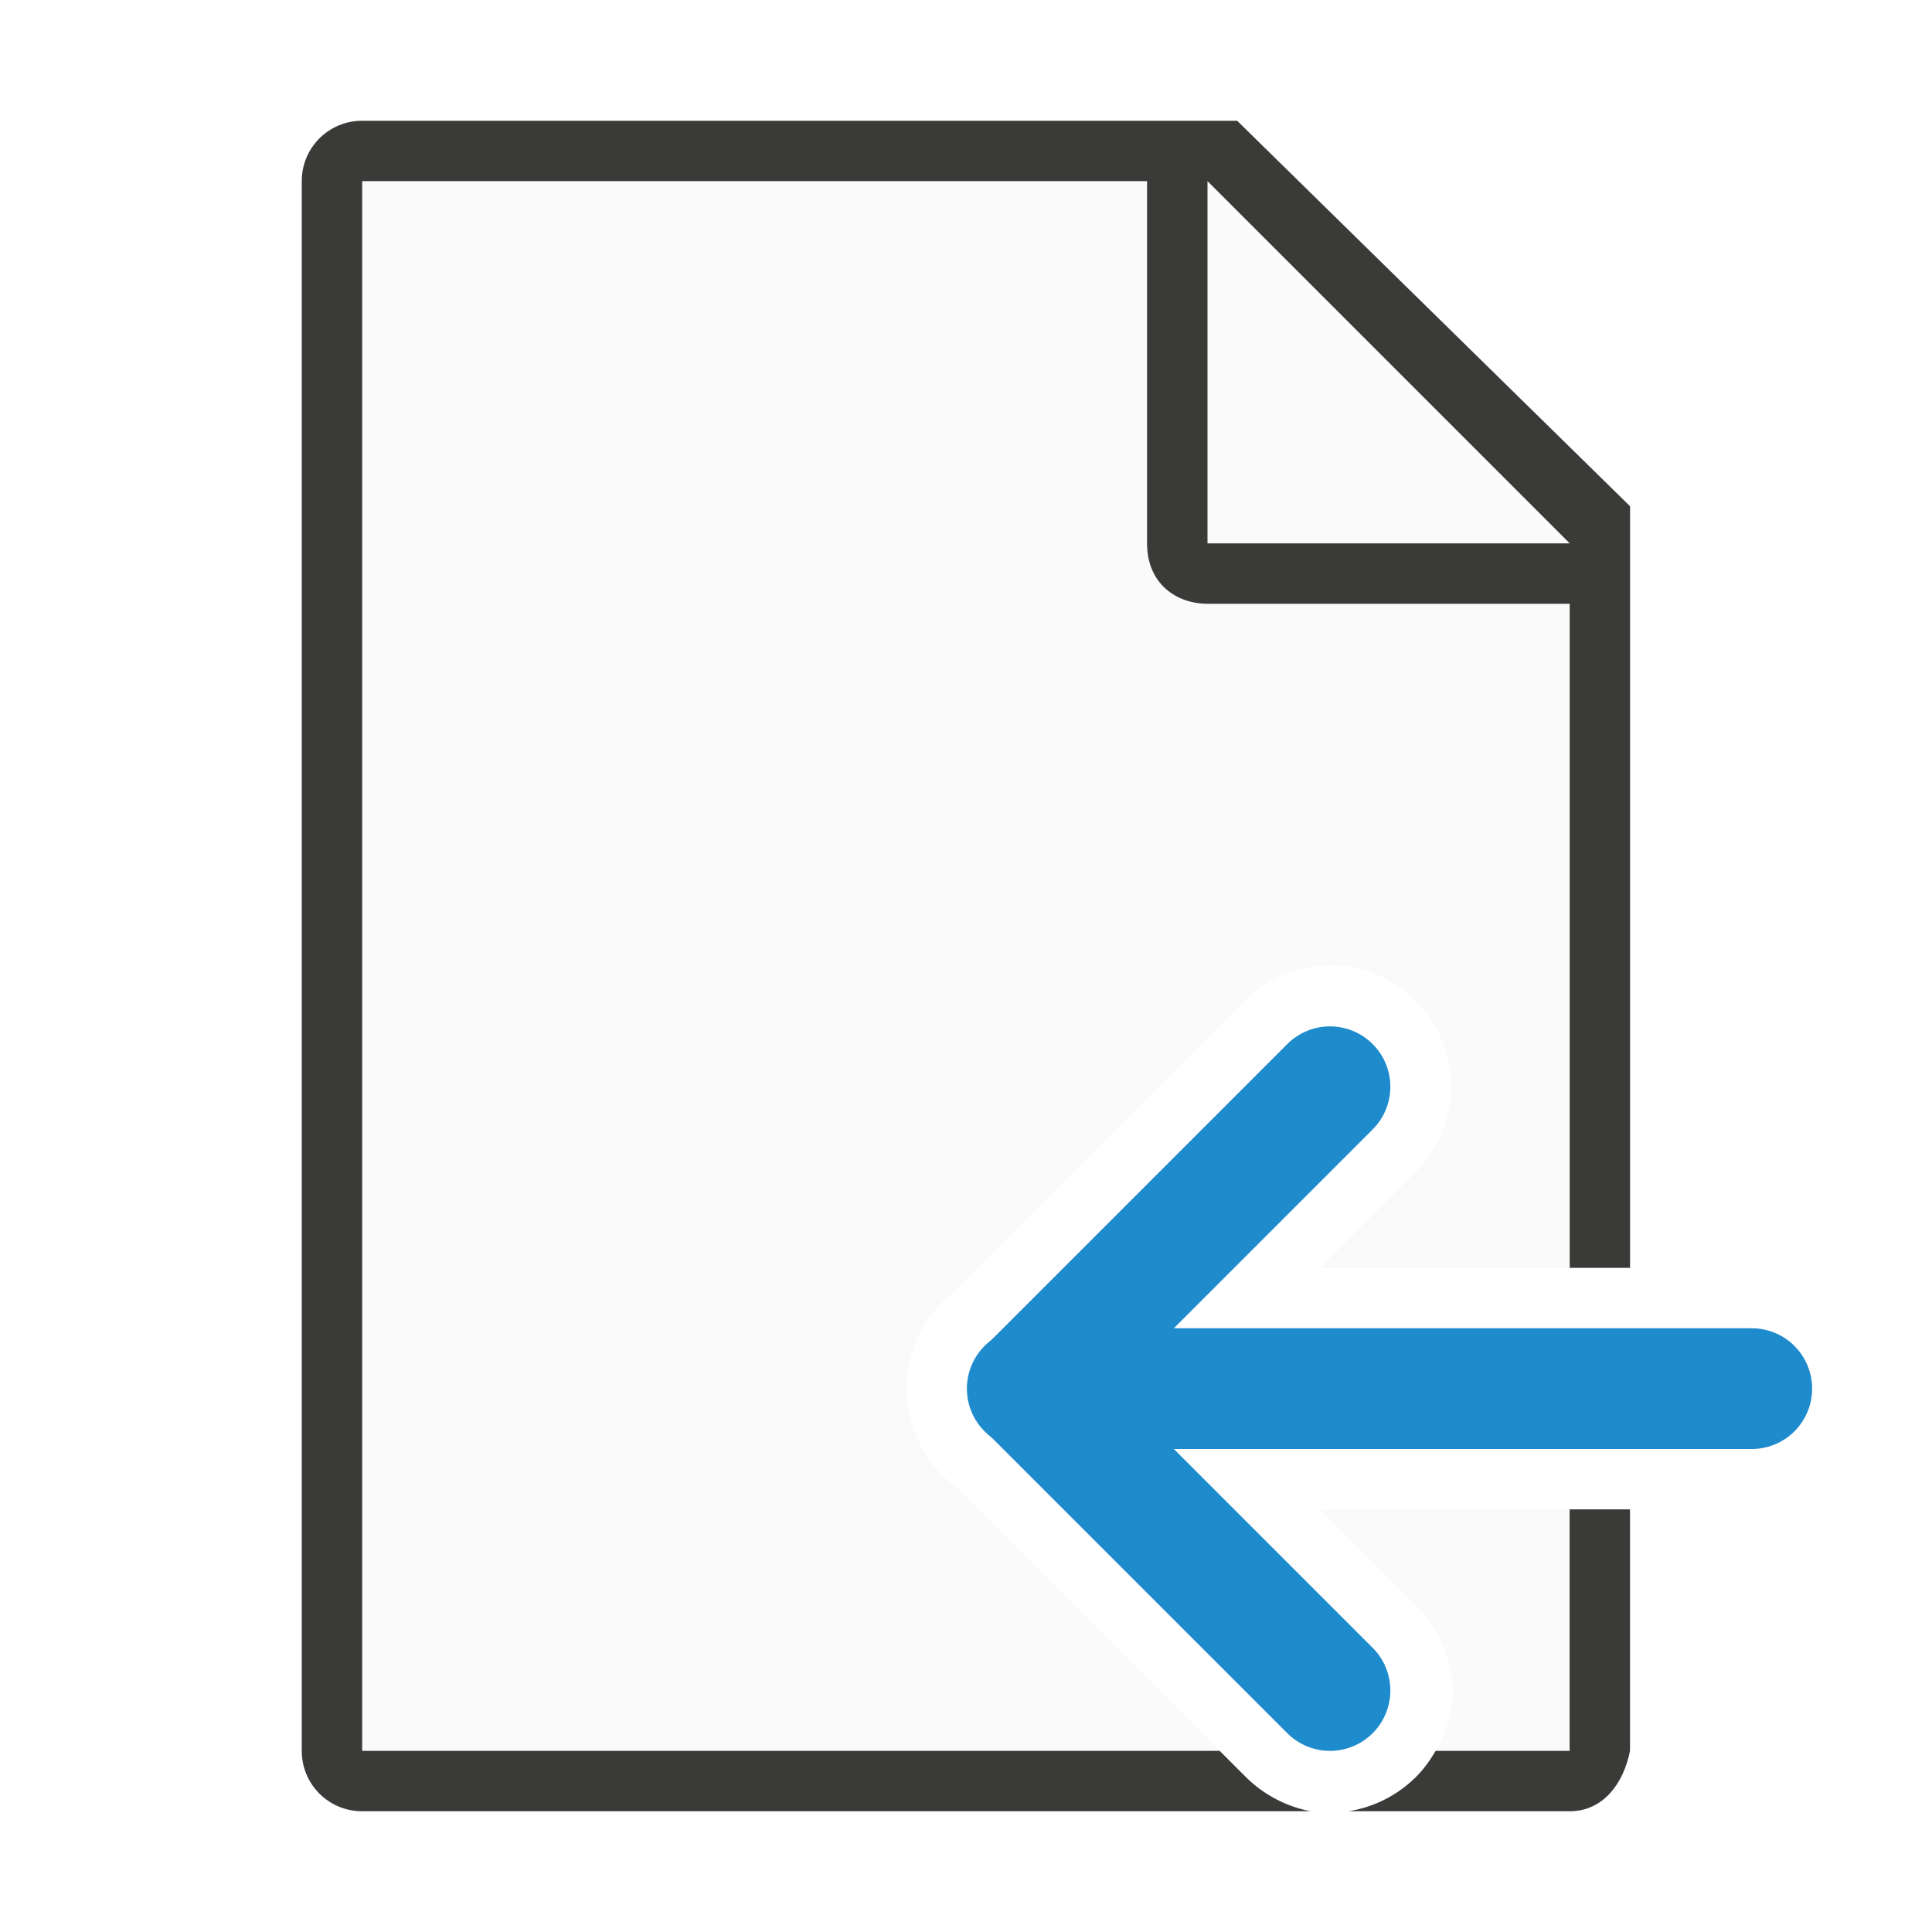
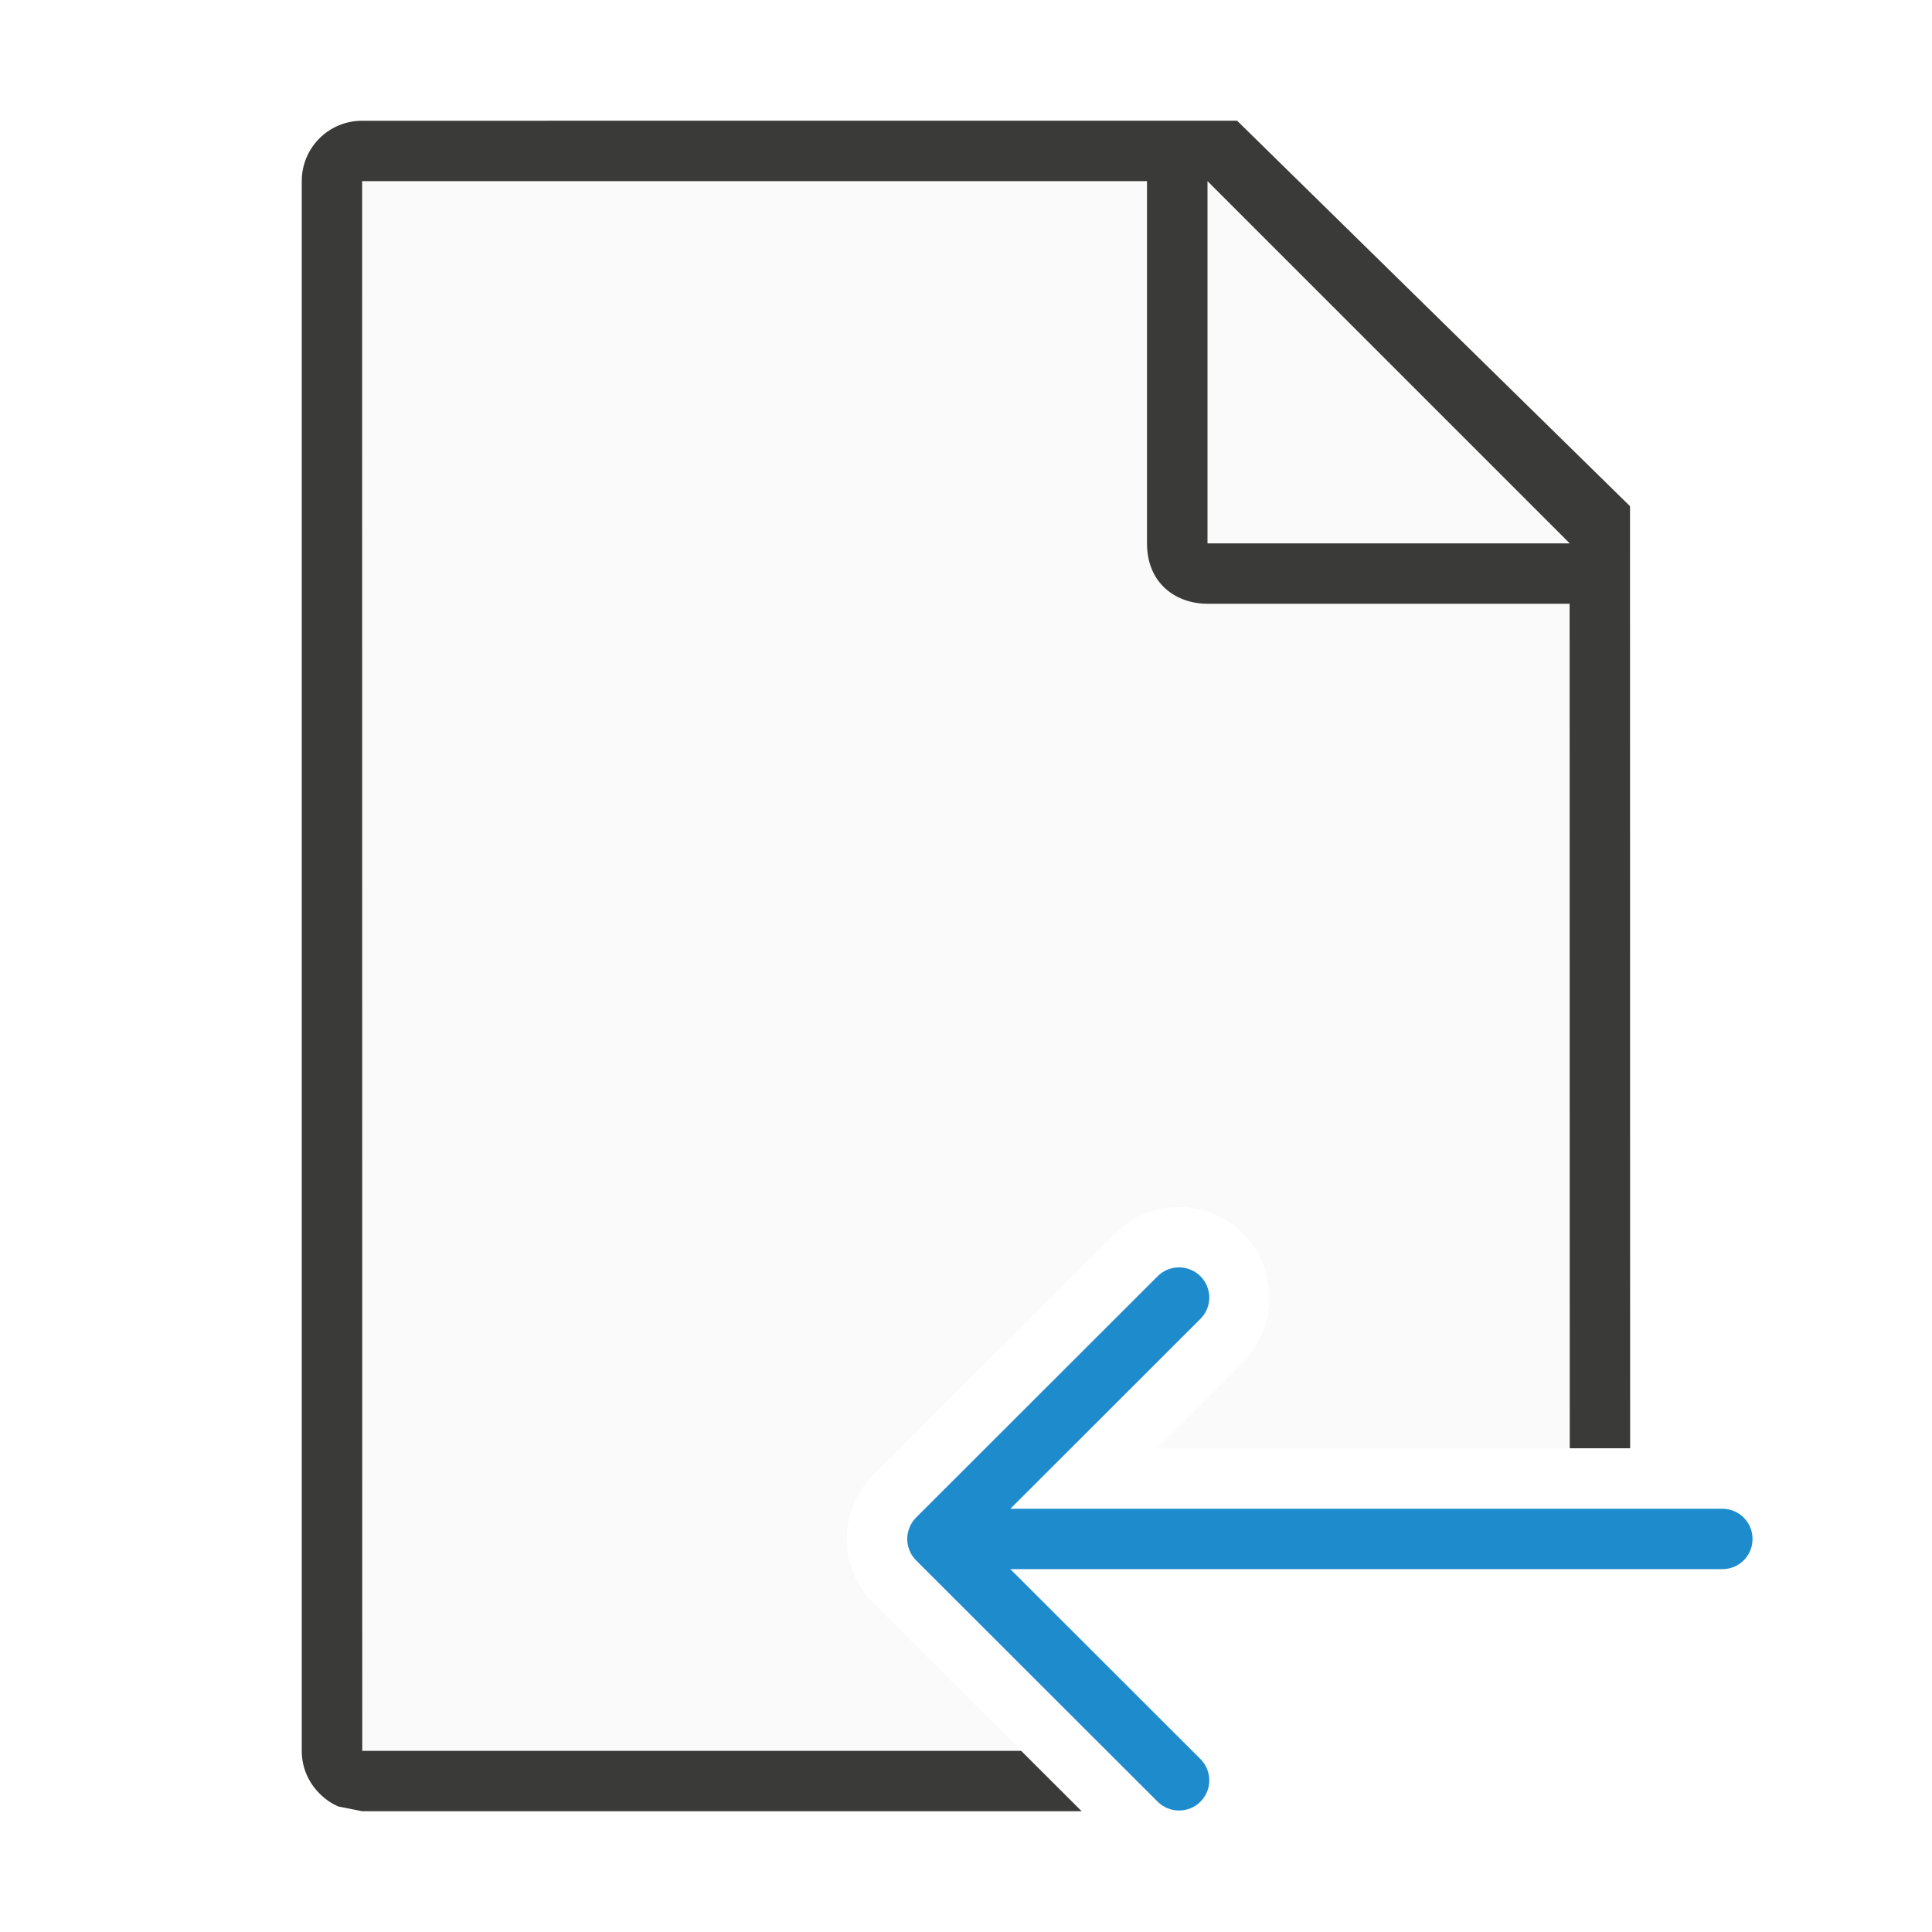
<svg xmlns="http://www.w3.org/2000/svg" viewBox="0 0 32 32">
-   <path d="m6 3v26h14.201l-4.461-4.461.154.125c-.581-.386-.871-1.024-.871-1.664-0-.161.018-.32.055-.477.109-.468.381-.9.816-1.189l.051-.035-.086.043 4.746-4.746c.362-.373.856-.59 1.375-.605.865-.026 1.607.527 1.9 1.221.293.693.174 1.609-.447 2.213l-1.576 1.576h4.141l.002-11-7-7zm15.857 22 1.572 1.572c.427.41.658.994.631 1.527-.008.16-.041.31-.084.455-.006.02-.015.039-.021.059-.046.137-.104.266-.176.387h2.219v-4z" fill="#fafafa" />
-   <path d="m5.998 2c-.554 0-1 .446-1 1v26c0 .554.446 1 1 1h15.711c-.404-.076-.803-.283-1.107-.6l-.4-.4h-14.203v-26h13v6c0 .673.491 1 1 1h6v11h1v-2.109-10.506l-6.508-6.385zm20 23v4h-2.219c-.092.156-.197.303-.322.428-.292.292-.679.502-1.123.572h3.664c.554 0 .892-.457 1-1v-4z" fill="#3a3a38" />
+   <path d="m6 3v26h10.914l-2.449-2.447c-.143-.143-.256-.315-.33-.5-.067-.165-.109-.358-.109-.562s.043-.397.109-.562c.075-.185.187-.357.33-.5l4.002-3.998c.289-.289.681-.439 1.062-.439.382 0 .774.15 1.062.439.576.576.576 1.549 0 2.125l-1.436 1.434h6.844v-13.988l-7-7z" fill="#fafafa" />
+   <path d="m5.998 2c-.554 0-1 .446-1 1v26c0 .278.113.526.295.707.09.09.195.165.314.215h.002l.389.078h.002 11.916l-1.002-1h-10.914l-.002-26h13v6c0 .673.491 1 1 1h6l.002 13.988h1l-.002-15.604-6.508-6.385z" fill="#3a3a38" />
  <path d="m20 9h6l-6-6z" fill="#fafafa" fill-rule="evenodd" />
-   <g fill="none" stroke="#1e8bcd" stroke-linecap="round" stroke-width="2" transform="matrix(-1 0 0 1 46.02848 0)">
-     <path d="m17.014 23h12" />
-     <path d="m24 18 5 5-5 5" stroke-linejoin="round" />
-   </g>
+   <path d="m7.502 19.002c.128 0 .256.049.354.146.196.196.196.511 0 .707l-3.148 3.145h11.793c.277 0 .5.223.5.5s-.223.5-.5.5h-11.793l3.148 3.145c.196.196.196.511 0 .707-.098.098-.226.146-.354.146-.128 0-.256-.049-.354-.146l-4.002-3.998c-.047-.047-.084-.103-.109-.166-.023-.058-.037-.121-.037-.188s.014-.13.037-.188c.025-.063.062-.119.109-.166l4.002-3.998c.098-.098.226-.146.354-.146z" fill="#1e8bcd" transform="translate(12.02653 1.9899)" />
</svg>
